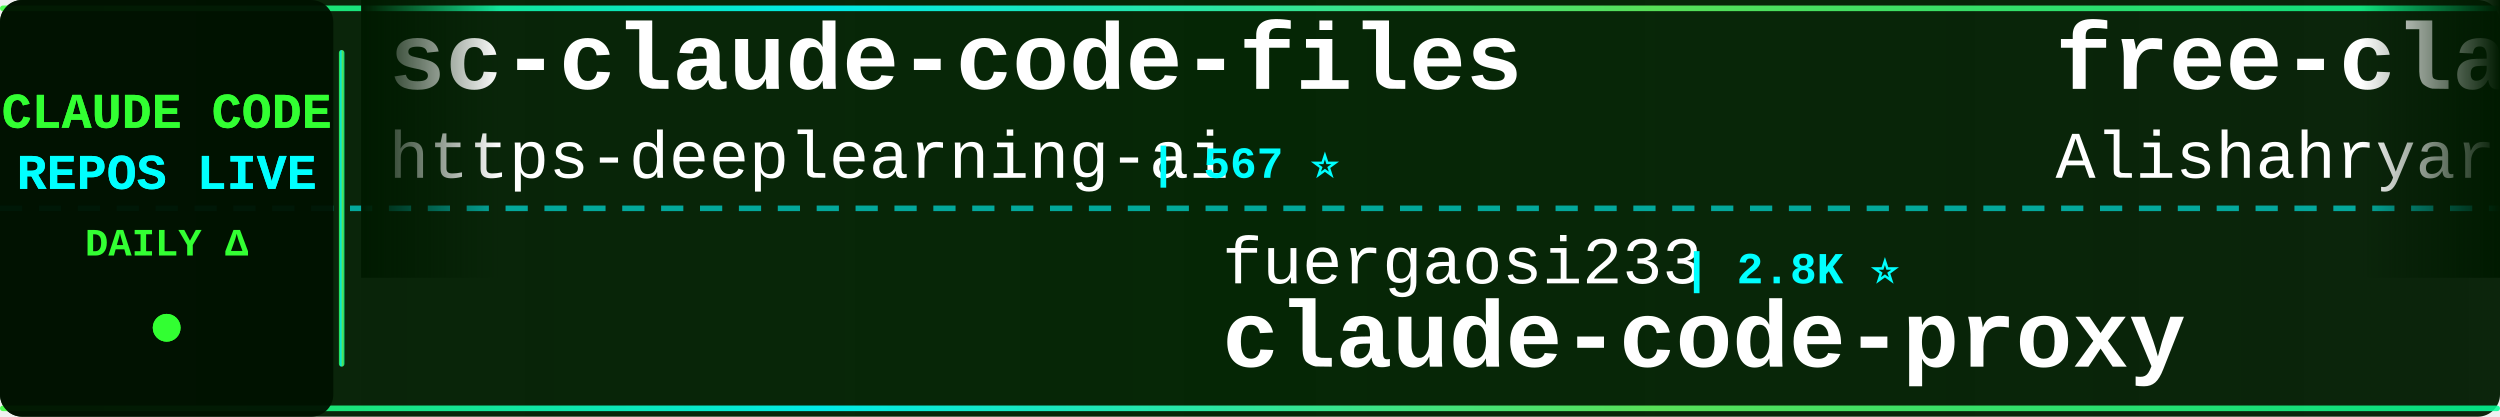
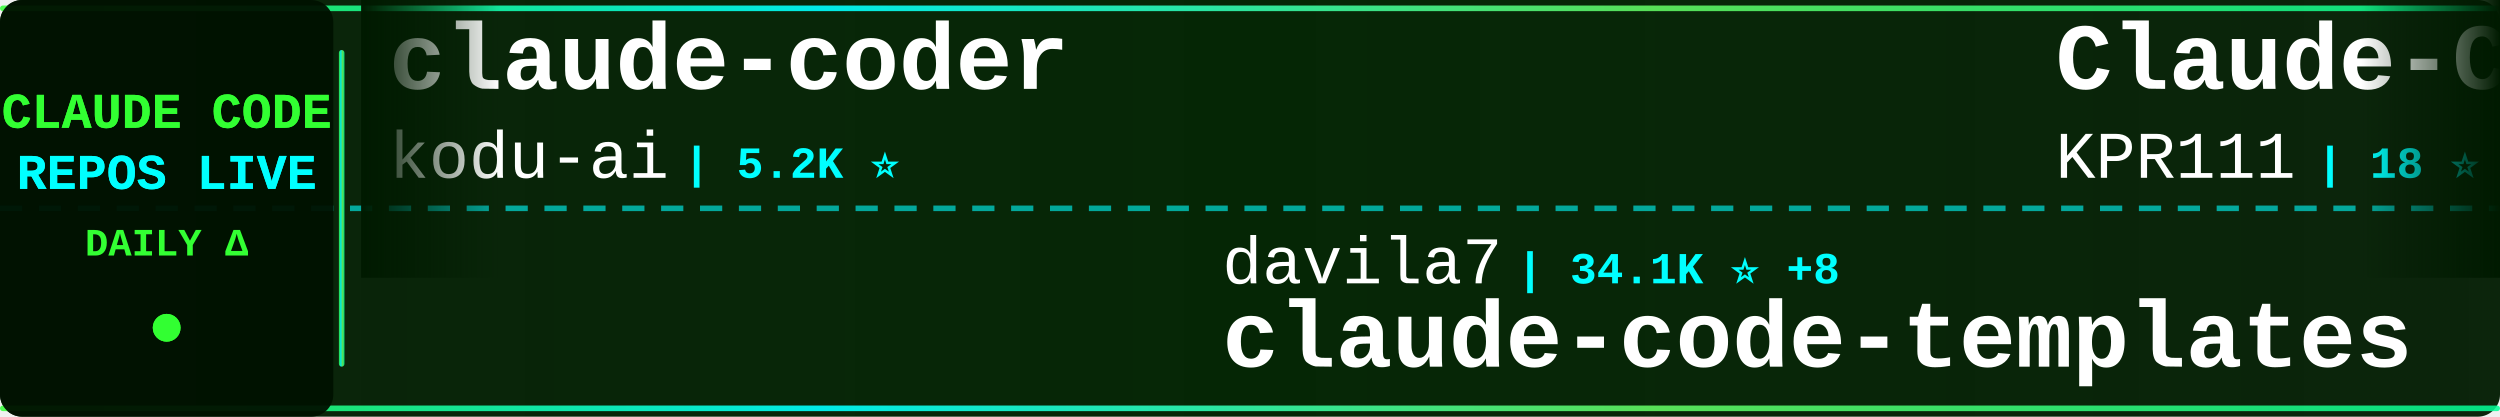
<svg xmlns="http://www.w3.org/2000/svg" width="900" height="150">
  <defs>
    <linearGradient id="tickerBg" x1="0%" y1="0%" x2="100%" y2="0%">
      <stop offset="0%" style="stop-color:#001a00;stop-opacity:0.95" />
      <stop offset="50%" style="stop-color:#002200;stop-opacity:0.98" />
      <stop offset="100%" style="stop-color:#001a00;stop-opacity:0.95" />
    </linearGradient>
    <linearGradient id="borderGrad" x1="0%" y1="0%" x2="100%" y2="0%">
      <stop offset="0%" style="stop-color:#33ff33;stop-opacity:0.85">
        <animate attributeName="stop-opacity" values="0.85;1;0.85" dur="2s" repeatCount="indefinite" />
      </stop>
      <stop offset="33%" style="stop-color:#00ffff;stop-opacity:0.9">
        <animate attributeName="stop-opacity" values="0.9;1;0.9" dur="2.2s" repeatCount="indefinite" />
      </stop>
      <stop offset="66%" style="stop-color:#66ff66;stop-opacity:0.85">
        <animate attributeName="stop-opacity" values="0.85;1;0.85" dur="1.8s" repeatCount="indefinite" />
      </stop>
      <stop offset="100%" style="stop-color:#00ff99;stop-opacity:0.85">
        <animate attributeName="stop-opacity" values="0.85;1;0.85" dur="2s" repeatCount="indefinite" />
      </stop>
    </linearGradient>
    <filter id="textGlow">
      <feGaussianBlur stdDeviation="0.1" result="coloredBlur" />
      <feMerge>
        <feMergeNode in="coloredBlur" />
        <feMergeNode in="SourceGraphic" />
      </feMerge>
    </filter>
    <filter id="metricGlow">
      <feGaussianBlur stdDeviation="0.2" result="coloredBlur" />
      <feMerge>
        <feMergeNode in="coloredBlur" />
        <feMergeNode in="SourceGraphic" />
      </feMerge>
    </filter>
    <linearGradient id="leftFade" x1="0%" y1="0%" x2="100%" y2="0%">
      <stop offset="0%" style="stop-color:#001a00;stop-opacity:1" />
      <stop offset="100%" style="stop-color:#001a00;stop-opacity:0" />
    </linearGradient>
    <linearGradient id="rightFade" x1="0%" y1="0%" x2="100%" y2="0%">
      <stop offset="0%" style="stop-color:#001a00;stop-opacity:0" />
      <stop offset="100%" style="stop-color:#001a00;stop-opacity:1" />
    </linearGradient>
  </defs>
  <rect width="900" height="150" fill="url(#tickerBg)" rx="8" />
  <rect x="0" y="2" width="900" height="2" fill="url(#borderGrad)" rx="1" />
  <rect x="0" y="146" width="900" height="2" fill="url(#borderGrad)" rx="1" />
  <line x1="0" y1="75" x2="900" y2="75" stroke="#00ffff" stroke-width="2" stroke-dasharray="8 6" opacity="0.6" />
  <rect x="0" y="0" width="120" height="150" fill="#001100" opacity="0.95" rx="8" />
  <text x="60" y="46" font-family="'Courier New', monospace" font-size="18" font-weight="bold" fill="#33ff33" text-anchor="middle" filter="url(#textGlow)">
    CLAUDE CODE
  </text>
  <text x="60" y="68" font-family="'Courier New', monospace" font-size="18" font-weight="bold" fill="#00ffff" text-anchor="middle" filter="url(#textGlow)">
    REPOS LIVE
  </text>
  <text x="60" y="92" font-family="'Courier New', monospace" font-size="14" font-weight="bold" fill="#33ff33" text-anchor="middle">
    DAILY Δ
  </text>
  <circle cx="60" cy="118" r="5" fill="#33ff33" filter="url(#metricGlow)">
    <animate attributeName="r" values="4;6;4" dur="1.5s" repeatCount="indefinite" />
    <animate attributeName="opacity" values="0.6;1;0.6" dur="1.5s" repeatCount="indefinite" />
  </circle>
  <rect x="122" y="18" width="2" height="114" fill="url(#borderGrad)" rx="1" />
  <clipPath id="tickerClip">
    <rect x="130" y="0" width="770" height="150" />
  </clipPath>
  <g clip-path="url(#tickerClip)">
    <g id="tickerItems">
      <animateTransform attributeName="transform" attributeType="XML" type="translate" from="0 0" to="-3000 0" dur="54s" repeatCount="indefinite" />
      <g transform="translate(0, 0)">
-         <text x="140" y="32" font-family="'Courier New', monospace" font-size="34" font-weight="bold" fill="#ffffff">sc-claude-code-files</text>
-         <text x="140" y="64" font-family="'Courier New', monospace" font-size="24" font-weight="normal" fill="#ffffff" opacity="1.0">https-deeplearning-ai</text>
-         <text x="414" y="64" font-family="'Courier New', monospace" font-size="16" font-weight="bold" fill="#00ffff"> | 567 ⭐</text>
+         <text x="140" y="32" font-family="'Courier New', monospace" font-size="34" font-weight="bold" fill="#ffffff">claude-coder</text>
+         <text x="140" y="64" font-family="'Courier New', monospace" font-size="24" font-weight="normal" fill="#ffffff" opacity="1.0">kodu-ai</text>
+         <text x="246" y="64" font-family="'Courier New', monospace" font-size="16" font-weight="bold" fill="#00ffff"> | 5.2K ⭐</text>
      </g>
      <g transform="translate(300, 0)">
-         <text x="140" y="102" font-family="'Courier New', monospace" font-size="24" font-weight="normal" fill="#ffffff" opacity="1.0">fuergaosi233</text>
-         <text x="306" y="102" font-family="'Courier New', monospace" font-size="16" font-weight="bold" fill="#00ffff"> | 2.8K ⭐</text>
-         <text x="140" y="132" font-family="'Courier New', monospace" font-size="34" font-weight="bold" fill="#ffffff">claude-code-proxy</text>
+         <text x="140" y="102" font-family="'Courier New', monospace" font-size="24" font-weight="normal" fill="#ffffff" opacity="1.0">davila7</text>
+         <text x="246" y="102" font-family="'Courier New', monospace" font-size="16" font-weight="bold" fill="#00ffff"> | 34.1K ⭐ +8</text>
+         <text x="140" y="132" font-family="'Courier New', monospace" font-size="34" font-weight="bold" fill="#ffffff">claude-code-templates</text>
      </g>
      <g transform="translate(600, 0)">
-         <text x="140" y="32" font-family="'Courier New', monospace" font-size="34" font-weight="bold" fill="#ffffff">free-claude-code</text>
-         <text x="140" y="64" font-family="'Courier New', monospace" font-size="24" font-weight="normal" fill="#ffffff" opacity="1.0">Alishahryar1</text>
-         <text x="306" y="64" font-family="'Courier New', monospace" font-size="16" font-weight="bold" fill="#00ffff"> | 72.8K ⭐ +30</text>
+         <text x="140" y="32" font-family="'Courier New', monospace" font-size="34" font-weight="bold" fill="#ffffff">Claude-Code</text>
+         <text x="140" y="64" font-family="'Courier New', monospace" font-size="24" font-weight="normal" fill="#ffffff" opacity="1.0">KPR111</text>
+         <text x="234" y="64" font-family="'Courier New', monospace" font-size="16" font-weight="bold" fill="#00ffff"> | 18 ⭐</text>
      </g>
      <g transform="translate(900, 0)">
-         <text x="140" y="102" font-family="'Courier New', monospace" font-size="24" font-weight="normal" fill="#ffffff" opacity="1.0">hangsman</text>
-         <text x="258" y="102" font-family="'Courier New', monospace" font-size="16" font-weight="bold" fill="#00ffff"> | 798 ⭐</text>
-         <text x="140" y="132" font-family="'Courier New', monospace" font-size="34" font-weight="bold" fill="#ffffff">claude-code-source</text>
+         <text x="140" y="102" font-family="'Courier New', monospace" font-size="24" font-weight="normal" fill="#ffffff" opacity="1.0">LING71671</text>
+         <text x="270" y="102" font-family="'Courier New', monospace" font-size="16" font-weight="bold" fill="#00ffff"> | 995 ⭐</text>
+         <text x="140" y="132" font-family="'Courier New', monospace" font-size="34" font-weight="bold" fill="#ffffff">Open-ClaudeCode</text>
      </g>
      <g transform="translate(1200, 0)">
-         <text x="140" y="32" font-family="'Courier New', monospace" font-size="34" font-weight="bold" fill="#ffffff">claude-code-rev</text>
-         <text x="140" y="64" font-family="'Courier New', monospace" font-size="24" font-weight="normal" fill="#ffffff" opacity="1.0">oboard</text>
-         <text x="234" y="64" font-family="'Courier New', monospace" font-size="16" font-weight="bold" fill="#00ffff"> | 3.3K ⭐</text>
+         <text x="140" y="32" font-family="'Courier New', monospace" font-size="34" font-weight="bold" fill="#ffffff">Claude-Code-Quest</text>
+         <text x="140" y="64" font-family="'Courier New', monospace" font-size="24" font-weight="normal" fill="#ffffff" opacity="1.0">wesammustafa</text>
+         <text x="306" y="64" font-family="'Courier New', monospace" font-size="16" font-weight="bold" fill="#00ffff"> | 3.7K ⭐</text>
      </g>
      <g transform="translate(1500, 0)">
-         <text x="140" y="102" font-family="'Courier New', monospace" font-size="24" font-weight="normal" fill="#ffffff" opacity="1.0">daymade</text>
-         <text x="246" y="102" font-family="'Courier New', monospace" font-size="16" font-weight="bold" fill="#00ffff"> | 1.5K ⭐</text>
-         <text x="140" y="132" font-family="'Courier New', monospace" font-size="34" font-weight="bold" fill="#ffffff">claude-code-skills</text>
+         <text x="140" y="102" font-family="'Courier New', monospace" font-size="24" font-weight="normal" fill="#ffffff" opacity="1.0">disler</text>
+         <text x="234" y="102" font-family="'Courier New', monospace" font-size="16" font-weight="bold" fill="#00ffff"> | 4.0K ⭐</text>
+         <text x="140" y="132" font-family="'Courier New', monospace" font-size="34" font-weight="bold" fill="#ffffff">claude-code-hooks-master...</text>
      </g>
      <g transform="translate(1800, 0)">
-         <text x="140" y="32" font-family="'Courier New', monospace" font-size="34" font-weight="bold" fill="#ffffff">ralph-claude-code</text>
-         <text x="140" y="64" font-family="'Courier New', monospace" font-size="24" font-weight="normal" fill="#ffffff" opacity="1.0">frankbria</text>
-         <text x="270" y="64" font-family="'Courier New', monospace" font-size="16" font-weight="bold" fill="#00ffff"> | 9.7K ⭐</text>
+         <text x="140" y="32" font-family="'Courier New', monospace" font-size="34" font-weight="bold" fill="#ffffff">Claude-code</text>
+         <text x="140" y="64" font-family="'Courier New', monospace" font-size="24" font-weight="normal" fill="#ffffff" opacity="1.0">fazxes</text>
+         <text x="234" y="64" font-family="'Courier New', monospace" font-size="16" font-weight="bold" fill="#00ffff"> | 248 ⭐</text>
      </g>
      <g transform="translate(2100, 0)">
-         <text x="140" y="102" font-family="'Courier New', monospace" font-size="24" font-weight="normal" fill="#ffffff" opacity="1.0">wanshuiyin</text>
-         <text x="282" y="102" font-family="'Courier New', monospace" font-size="16" font-weight="bold" fill="#00ffff"> | 19.7K ⭐ +3</text>
-         <text x="140" y="132" font-family="'Courier New', monospace" font-size="34" font-weight="bold" fill="#ffffff">Auto-claude-code-researc...</text>
+         <text x="140" y="102" font-family="'Courier New', monospace" font-size="24" font-weight="normal" fill="#ffffff" opacity="1.0">sugyan</text>
+         <text x="234" y="102" font-family="'Courier New', monospace" font-size="16" font-weight="bold" fill="#00ffff"> | 1.1K ⭐</text>
+         <text x="140" y="132" font-family="'Courier New', monospace" font-size="34" font-weight="bold" fill="#ffffff">claude-code-webui</text>
      </g>
      <g transform="translate(2400, 0)">
-         <text x="140" y="32" font-family="'Courier New', monospace" font-size="34" font-weight="bold" fill="#ffffff">how-claude-code-works</text>
-         <text x="140" y="64" font-family="'Courier New', monospace" font-size="24" font-weight="normal" fill="#ffffff" opacity="1.0">Windy3f3f3f3f</text>
-         <text x="318" y="64" font-family="'Courier New', monospace" font-size="16" font-weight="bold" fill="#00ffff"> | 3.8K ⭐</text>
+         <text x="140" y="32" font-family="'Courier New', monospace" font-size="34" font-weight="bold" fill="#ffffff">claude-code-harness</text>
+         <text x="140" y="64" font-family="'Courier New', monospace" font-size="24" font-weight="normal" fill="#ffffff" opacity="1.0">Chachamaru127</text>
+         <text x="318" y="64" font-family="'Courier New', monospace" font-size="16" font-weight="bold" fill="#00ffff"> | 3.2K ⭐</text>
      </g>
      <g transform="translate(2700, 0)">
-         <text x="140" y="102" font-family="'Courier New', monospace" font-size="24" font-weight="normal" fill="#ffffff" opacity="1.0">Windy3f3f3f3f</text>
-         <text x="318" y="102" font-family="'Courier New', monospace" font-size="16" font-weight="bold" fill="#00ffff"> | 2.8K ⭐</text>
-         <text x="140" y="132" font-family="'Courier New', monospace" font-size="34" font-weight="bold" fill="#ffffff">claude-code-from-scratch</text>
+         <text x="140" y="102" font-family="'Courier New', monospace" font-size="24" font-weight="normal" fill="#ffffff" opacity="1.0">nicedreamzapp</text>
+         <text x="318" y="102" font-family="'Courier New', monospace" font-size="16" font-weight="bold" fill="#00ffff"> | 3.5K ⭐</text>
+         <text x="140" y="132" font-family="'Courier New', monospace" font-size="34" font-weight="bold" fill="#ffffff">claude-code-local</text>
      </g>
      <g transform="translate(3000, 0)">
-         <text x="140" y="32" font-family="'Courier New', monospace" font-size="34" font-weight="bold" fill="#ffffff">sc-claude-code-files</text>
-         <text x="140" y="64" font-family="'Courier New', monospace" font-size="24" font-weight="normal" fill="#ffffff" opacity="1.0">https-deeplearning-ai</text>
-         <text x="414" y="64" font-family="'Courier New', monospace" font-size="16" font-weight="bold" fill="#00ffff"> | 567 ⭐</text>
+         <text x="140" y="32" font-family="'Courier New', monospace" font-size="34" font-weight="bold" fill="#ffffff">claude-coder</text>
+         <text x="140" y="64" font-family="'Courier New', monospace" font-size="24" font-weight="normal" fill="#ffffff" opacity="1.0">kodu-ai</text>
+         <text x="246" y="64" font-family="'Courier New', monospace" font-size="16" font-weight="bold" fill="#00ffff"> | 5.2K ⭐</text>
      </g>
      <g transform="translate(3300, 0)">
-         <text x="140" y="102" font-family="'Courier New', monospace" font-size="24" font-weight="normal" fill="#ffffff" opacity="1.0">fuergaosi233</text>
-         <text x="306" y="102" font-family="'Courier New', monospace" font-size="16" font-weight="bold" fill="#00ffff"> | 2.8K ⭐</text>
-         <text x="140" y="132" font-family="'Courier New', monospace" font-size="34" font-weight="bold" fill="#ffffff">claude-code-proxy</text>
+         <text x="140" y="102" font-family="'Courier New', monospace" font-size="24" font-weight="normal" fill="#ffffff" opacity="1.0">davila7</text>
+         <text x="246" y="102" font-family="'Courier New', monospace" font-size="16" font-weight="bold" fill="#00ffff"> | 34.1K ⭐ +8</text>
+         <text x="140" y="132" font-family="'Courier New', monospace" font-size="34" font-weight="bold" fill="#ffffff">claude-code-templates</text>
      </g>
      <g transform="translate(3600, 0)">
-         <text x="140" y="32" font-family="'Courier New', monospace" font-size="34" font-weight="bold" fill="#ffffff">free-claude-code</text>
-         <text x="140" y="64" font-family="'Courier New', monospace" font-size="24" font-weight="normal" fill="#ffffff" opacity="1.0">Alishahryar1</text>
-         <text x="306" y="64" font-family="'Courier New', monospace" font-size="16" font-weight="bold" fill="#00ffff"> | 72.8K ⭐ +30</text>
+         <text x="140" y="32" font-family="'Courier New', monospace" font-size="34" font-weight="bold" fill="#ffffff">Claude-Code</text>
+         <text x="140" y="64" font-family="'Courier New', monospace" font-size="24" font-weight="normal" fill="#ffffff" opacity="1.0">KPR111</text>
+         <text x="234" y="64" font-family="'Courier New', monospace" font-size="16" font-weight="bold" fill="#00ffff"> | 18 ⭐</text>
      </g>
      <g transform="translate(3900, 0)">
-         <text x="140" y="102" font-family="'Courier New', monospace" font-size="24" font-weight="normal" fill="#ffffff" opacity="1.0">hangsman</text>
-         <text x="258" y="102" font-family="'Courier New', monospace" font-size="16" font-weight="bold" fill="#00ffff"> | 798 ⭐</text>
-         <text x="140" y="132" font-family="'Courier New', monospace" font-size="34" font-weight="bold" fill="#ffffff">claude-code-source</text>
+         <text x="140" y="102" font-family="'Courier New', monospace" font-size="24" font-weight="normal" fill="#ffffff" opacity="1.0">LING71671</text>
+         <text x="270" y="102" font-family="'Courier New', monospace" font-size="16" font-weight="bold" fill="#00ffff"> | 995 ⭐</text>
+         <text x="140" y="132" font-family="'Courier New', monospace" font-size="34" font-weight="bold" fill="#ffffff">Open-ClaudeCode</text>
      </g>
    </g>
  </g>
  <rect x="130" y="0" width="50" height="100" fill="url(#leftFade)" />
  <rect x="850" y="0" width="50" height="100" fill="url(#rightFade)" />
</svg>
